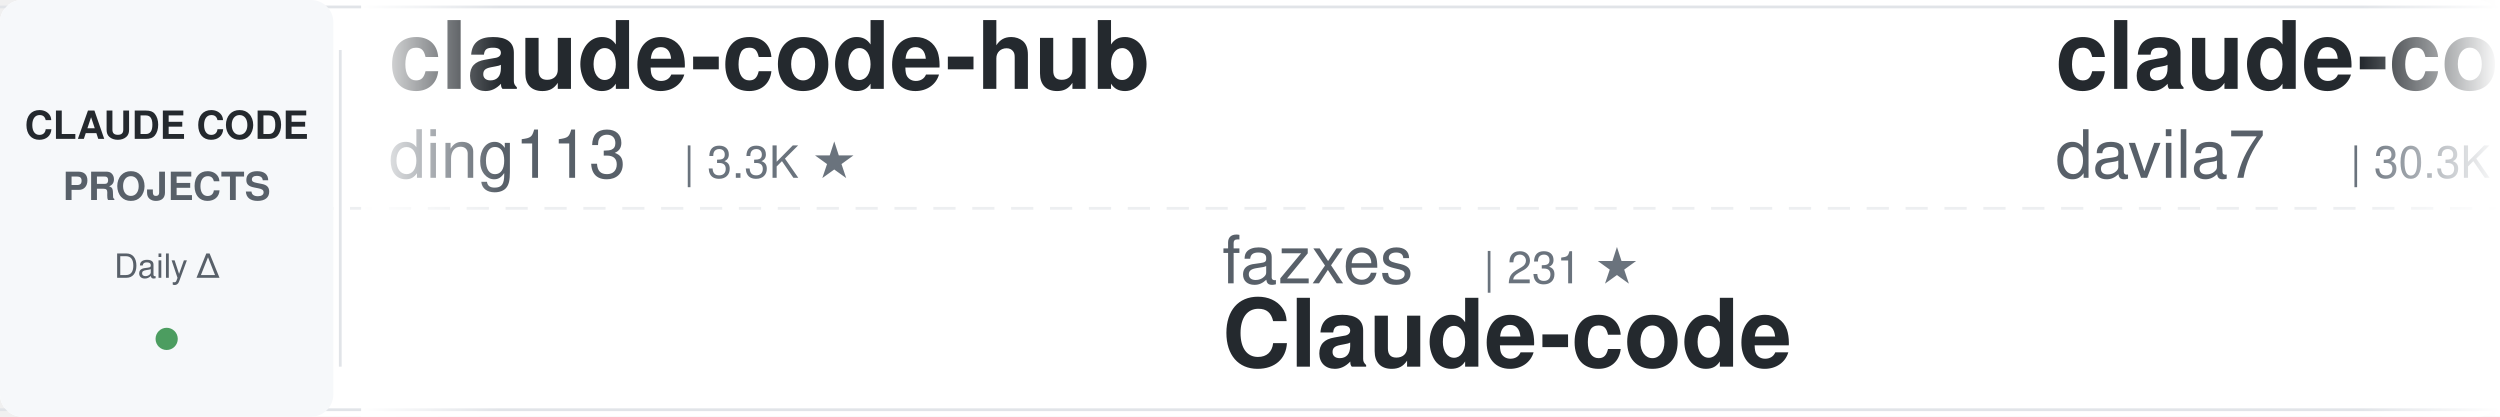
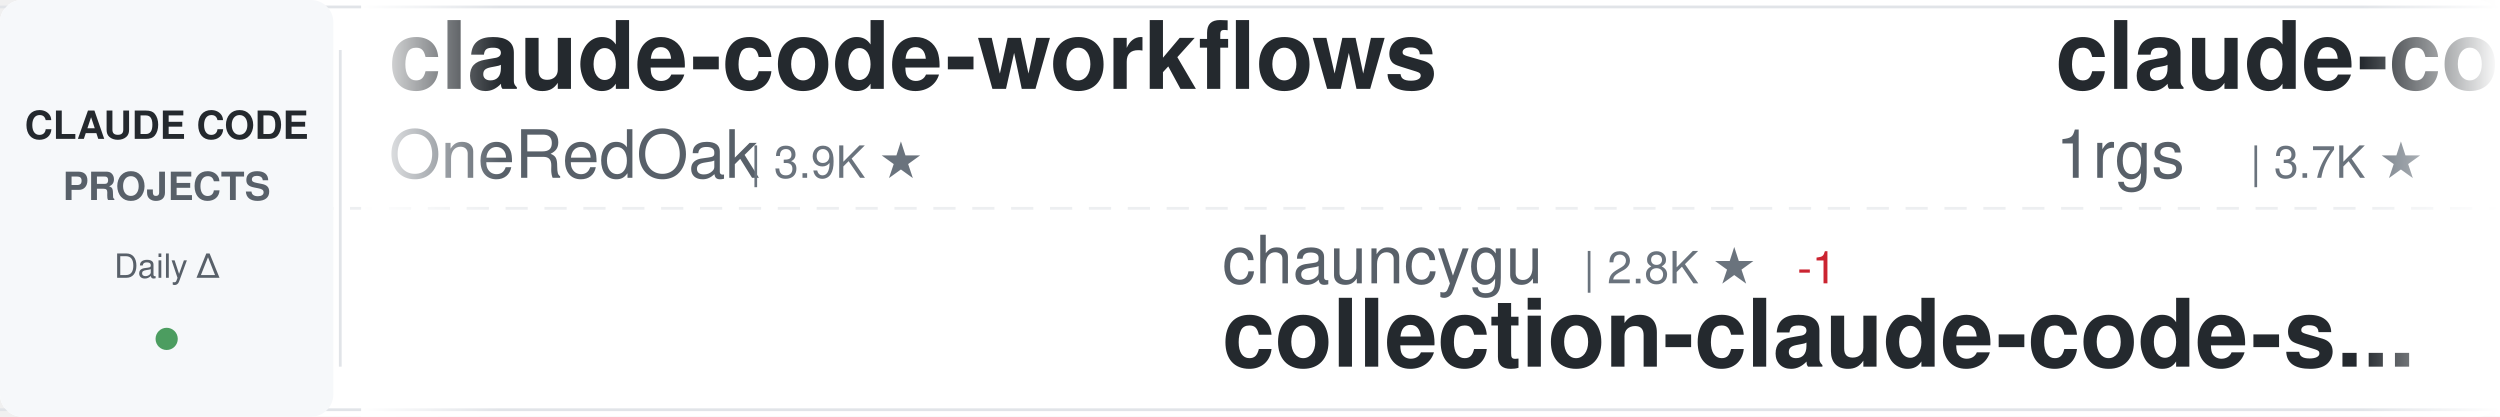
<svg xmlns="http://www.w3.org/2000/svg" width="900" height="150">
  <defs>
    <linearGradient id="awesomeLeftFade" x1="0%" y1="0%" x2="100%" y2="0%">
      <stop offset="0%" style="stop-color:#ffffff;stop-opacity:1" />
      <stop offset="100%" style="stop-color:#ffffff;stop-opacity:0" />
    </linearGradient>
    <linearGradient id="awesomeRightFade" x1="0%" y1="0%" x2="100%" y2="0%">
      <stop offset="0%" style="stop-color:#ffffff;stop-opacity:0" />
      <stop offset="100%" style="stop-color:#ffffff;stop-opacity:1" />
    </linearGradient>
  </defs>
  <rect width="900" height="150" fill="#ffffff" rx="8" />
  <rect x="0" y="2" width="900" height="1" fill="#e1e4e8" />
  <rect x="0" y="147" width="900" height="1" fill="#e1e4e8" />
  <line x1="0" y1="75" x2="900" y2="75" stroke="#e1e4e8" stroke-width="1" stroke-dasharray="8 6" opacity="0.6" />
  <rect x="0" y="0" width="120" height="150" fill="#f6f8fa" rx="8" />
  <text x="60" y="50" font-family="-apple-system, BlinkMacSystemFont, 'Segoe UI', Helvetica, Arial, sans-serif" font-size="14" font-weight="600" fill="#24292e" text-anchor="middle">CLAUDE CODE</text>
  <text x="60" y="72" font-family="-apple-system, BlinkMacSystemFont, 'Segoe UI', Helvetica, Arial, sans-serif" font-size="14" font-weight="600" fill="#586069" text-anchor="middle">PROJECTS</text>
  <text x="60" y="100" font-family="-apple-system, BlinkMacSystemFont, 'Segoe UI', Helvetica, Arial, sans-serif" font-size="12" font-weight="500" fill="#586069" text-anchor="middle">Daily Δ</text>
  <circle cx="60" cy="122" r="4" fill="#22863a" opacity="0.8" />
  <rect x="122" y="18" width="1" height="114" fill="#e1e4e8" />
  <clipPath id="awesomeTickerClip">
    <rect x="130" y="0" width="770" height="150" />
  </clipPath>
  <g clip-path="url(#awesomeTickerClip)">
    <g id="awesomeTickerItems">
      <animateTransform attributeName="transform" attributeType="XML" type="translate" from="0 0" to="-3000 0" dur="54s" repeatCount="indefinite" />
      <g transform="translate(0, 0)">
-         <text x="140" y="32" font-family="-apple-system, BlinkMacSystemFont, 'Segoe UI', Helvetica, Arial, sans-serif" font-size="34" font-weight="600" fill="#24292e">claude-code-hub</text>
-         <text x="140" y="64" font-family="-apple-system, BlinkMacSystemFont, 'Segoe UI', Helvetica, Arial, sans-serif" font-size="24" font-weight="400" fill="#586069">ding113</text>
-         <text x="246" y="64" font-family="-apple-system, BlinkMacSystemFont, 'Segoe UI', Helvetica, Arial, sans-serif" font-size="16" font-weight="500" fill="#6a737d">| 3.3K ★</text>
+         <text x="140" y="32" font-family="-apple-system, BlinkMacSystemFont, 'Segoe UI', Helvetica, Arial, sans-serif" font-size="34" font-weight="600" fill="#24292e">claude-code-workflows</text>
+         <text x="140" y="64" font-family="-apple-system, BlinkMacSystemFont, 'Segoe UI', Helvetica, Arial, sans-serif" font-size="24" font-weight="400" fill="#586069">OneRedOak</text>
+         <text x="270" y="64" font-family="-apple-system, BlinkMacSystemFont, 'Segoe UI', Helvetica, Arial, sans-serif" font-size="16" font-weight="500" fill="#6a737d">| 3.9K ★</text>
      </g>
      <g transform="translate(300, 0)">
-         <text x="140" y="102" font-family="-apple-system, BlinkMacSystemFont, 'Segoe UI', Helvetica, Arial, sans-serif" font-size="24" font-weight="400" fill="#586069">fazxes</text>
-         <text x="234" y="102" font-family="-apple-system, BlinkMacSystemFont, 'Segoe UI', Helvetica, Arial, sans-serif" font-size="16" font-weight="500" fill="#6a737d">| 231 ★</text>
-         <text x="140" y="132" font-family="-apple-system, BlinkMacSystemFont, 'Segoe UI', Helvetica, Arial, sans-serif" font-size="34" font-weight="600" fill="#24292e">Claude-code</text>
+         <text x="140" y="102" font-family="-apple-system, BlinkMacSystemFont, 'Segoe UI', Helvetica, Arial, sans-serif" font-size="24" font-weight="400" fill="#586069">chauncygu</text>
+         <text x="270" y="102" font-family="-apple-system, BlinkMacSystemFont, 'Segoe UI', Helvetica, Arial, sans-serif" font-size="16" font-weight="500" fill="#6a737d">| 2.8K ★</text>
+         <text x="347" y="102" font-family="-apple-system, BlinkMacSystemFont, 'Segoe UI', Helvetica, Arial, sans-serif" font-size="16" font-weight="500" fill="#cb2431"> -1</text>
+         <text x="140" y="132" font-family="-apple-system, BlinkMacSystemFont, 'Segoe UI', Helvetica, Arial, sans-serif" font-size="34" font-weight="600" fill="#24292e">collection-claude-code-s...</text>
      </g>
      <g transform="translate(600, 0)">
-         <text x="140" y="32" font-family="-apple-system, BlinkMacSystemFont, 'Segoe UI', Helvetica, Arial, sans-serif" font-size="34" font-weight="600" fill="#24292e">claude-code-templates</text>
-         <text x="140" y="64" font-family="-apple-system, BlinkMacSystemFont, 'Segoe UI', Helvetica, Arial, sans-serif" font-size="24" font-weight="400" fill="#586069">davila7</text>
-         <text x="246" y="64" font-family="-apple-system, BlinkMacSystemFont, 'Segoe UI', Helvetica, Arial, sans-serif" font-size="16" font-weight="500" fill="#6a737d">| 30.3K ★</text>
-         <text x="332" y="64" font-family="-apple-system, BlinkMacSystemFont, 'Segoe UI', Helvetica, Arial, sans-serif" font-size="16" font-weight="500" fill="#22863a"> +3</text>
+         <text x="140" y="32" font-family="-apple-system, BlinkMacSystemFont, 'Segoe UI', Helvetica, Arial, sans-serif" font-size="34" font-weight="600" fill="#24292e">claude-code-proxy</text>
+         <text x="140" y="64" font-family="-apple-system, BlinkMacSystemFont, 'Segoe UI', Helvetica, Arial, sans-serif" font-size="24" font-weight="400" fill="#586069">1rgs</text>
+         <text x="210" y="64" font-family="-apple-system, BlinkMacSystemFont, 'Segoe UI', Helvetica, Arial, sans-serif" font-size="16" font-weight="500" fill="#6a737d">| 3.7K ★</text>
      </g>
      <g transform="translate(900, 0)">
-         <text x="140" y="102" font-family="-apple-system, BlinkMacSystemFont, 'Segoe UI', Helvetica, Arial, sans-serif" font-size="24" font-weight="400" fill="#586069">affaan-m</text>
-         <text x="258" y="102" font-family="-apple-system, BlinkMacSystemFont, 'Segoe UI', Helvetica, Arial, sans-serif" font-size="16" font-weight="500" fill="#6a737d">| 241.2K ★</text>
-         <text x="353" y="102" font-family="-apple-system, BlinkMacSystemFont, 'Segoe UI', Helvetica, Arial, sans-serif" font-size="16" font-weight="500" fill="#22863a"> +26</text>
-         <text x="140" y="132" font-family="-apple-system, BlinkMacSystemFont, 'Segoe UI', Helvetica, Arial, sans-serif" font-size="34" font-weight="600" fill="#24292e">ECC</text>
+         <text x="140" y="102" font-family="-apple-system, BlinkMacSystemFont, 'Segoe UI', Helvetica, Arial, sans-serif" font-size="24" font-weight="400" fill="#586069">disler</text>
+         <text x="234" y="102" font-family="-apple-system, BlinkMacSystemFont, 'Segoe UI', Helvetica, Arial, sans-serif" font-size="16" font-weight="500" fill="#6a737d">| 1.6K ★</text>
+         <text x="140" y="132" font-family="-apple-system, BlinkMacSystemFont, 'Segoe UI', Helvetica, Arial, sans-serif" font-size="34" font-weight="600" fill="#24292e">pi-vs-claude-code</text>
      </g>
      <g transform="translate(1200, 0)">
-         <text x="140" y="32" font-family="-apple-system, BlinkMacSystemFont, 'Segoe UI', Helvetica, Arial, sans-serif" font-size="34" font-weight="600" fill="#24292e">claude-code-guide</text>
-         <text x="140" y="64" font-family="-apple-system, BlinkMacSystemFont, 'Segoe UI', Helvetica, Arial, sans-serif" font-size="24" font-weight="400" fill="#586069">Cranot</text>
-         <text x="234" y="64" font-family="-apple-system, BlinkMacSystemFont, 'Segoe UI', Helvetica, Arial, sans-serif" font-size="16" font-weight="500" fill="#6a737d">| 2.9K ★</text>
+         <text x="140" y="32" font-family="-apple-system, BlinkMacSystemFont, 'Segoe UI', Helvetica, Arial, sans-serif" font-size="34" font-weight="600" fill="#24292e">andrej-karpathy-skills</text>
+         <text x="140" y="64" font-family="-apple-system, BlinkMacSystemFont, 'Segoe UI', Helvetica, Arial, sans-serif" font-size="24" font-weight="400" fill="#586069">multica-ai</text>
+         <text x="282" y="64" font-family="-apple-system, BlinkMacSystemFont, 'Segoe UI', Helvetica, Arial, sans-serif" font-size="16" font-weight="500" fill="#6a737d">| 204.1K ★</text>
+         <text x="377" y="64" font-family="-apple-system, BlinkMacSystemFont, 'Segoe UI', Helvetica, Arial, sans-serif" font-size="16" font-weight="500" fill="#22863a"> +58</text>
      </g>
      <g transform="translate(1500, 0)">
-         <text x="140" y="102" font-family="-apple-system, BlinkMacSystemFont, 'Segoe UI', Helvetica, Arial, sans-serif" font-size="24" font-weight="400" fill="#586069">alejandrobalderas</text>
-         <text x="366" y="102" font-family="-apple-system, BlinkMacSystemFont, 'Segoe UI', Helvetica, Arial, sans-serif" font-size="16" font-weight="500" fill="#6a737d">| 2.8K ★</text>
-         <text x="140" y="132" font-family="-apple-system, BlinkMacSystemFont, 'Segoe UI', Helvetica, Arial, sans-serif" font-size="34" font-weight="600" fill="#24292e">claude-code-from-source</text>
+         <text x="140" y="102" font-family="-apple-system, BlinkMacSystemFont, 'Segoe UI', Helvetica, Arial, sans-serif" font-size="24" font-weight="400" fill="#586069">Chachamaru127</text>
+         <text x="318" y="102" font-family="-apple-system, BlinkMacSystemFont, 'Segoe UI', Helvetica, Arial, sans-serif" font-size="16" font-weight="500" fill="#6a737d">| 3.1K ★</text>
+         <text x="140" y="132" font-family="-apple-system, BlinkMacSystemFont, 'Segoe UI', Helvetica, Arial, sans-serif" font-size="34" font-weight="600" fill="#24292e">claude-code-harness</text>
      </g>
      <g transform="translate(1800, 0)">
-         <text x="140" y="32" font-family="-apple-system, BlinkMacSystemFont, 'Segoe UI', Helvetica, Arial, sans-serif" font-size="34" font-weight="600" fill="#24292e">claude-code-sourcemap</text>
-         <text x="140" y="64" font-family="-apple-system, BlinkMacSystemFont, 'Segoe UI', Helvetica, Arial, sans-serif" font-size="24" font-weight="400" fill="#586069">ChinaSiro</text>
-         <text x="270" y="64" font-family="-apple-system, BlinkMacSystemFont, 'Segoe UI', Helvetica, Arial, sans-serif" font-size="16" font-weight="500" fill="#6a737d">| 9.6K ★</text>
-         <text x="347" y="64" font-family="-apple-system, BlinkMacSystemFont, 'Segoe UI', Helvetica, Arial, sans-serif" font-size="16" font-weight="500" fill="#22863a"> +2</text>
+         <text x="140" y="32" font-family="-apple-system, BlinkMacSystemFont, 'Segoe UI', Helvetica, Arial, sans-serif" font-size="34" font-weight="600" fill="#24292e">claude-code-source</text>
+         <text x="140" y="64" font-family="-apple-system, BlinkMacSystemFont, 'Segoe UI', Helvetica, Arial, sans-serif" font-size="24" font-weight="400" fill="#586069">hangsman</text>
+         <text x="258" y="64" font-family="-apple-system, BlinkMacSystemFont, 'Segoe UI', Helvetica, Arial, sans-serif" font-size="16" font-weight="500" fill="#6a737d">| 791 ★</text>
      </g>
      <g transform="translate(2100, 0)">
-         <text x="140" y="102" font-family="-apple-system, BlinkMacSystemFont, 'Segoe UI', Helvetica, Arial, sans-serif" font-size="24" font-weight="400" fill="#586069">ghuntley</text>
-         <text x="258" y="102" font-family="-apple-system, BlinkMacSystemFont, 'Segoe UI', Helvetica, Arial, sans-serif" font-size="16" font-weight="500" fill="#6a737d">| 990 ★</text>
-         <text x="140" y="132" font-family="-apple-system, BlinkMacSystemFont, 'Segoe UI', Helvetica, Arial, sans-serif" font-size="34" font-weight="600" fill="#24292e">claude-code-source-code-...</text>
+         <text x="140" y="102" font-family="-apple-system, BlinkMacSystemFont, 'Segoe UI', Helvetica, Arial, sans-serif" font-size="24" font-weight="400" fill="#586069">VILA-Lab</text>
+         <text x="258" y="102" font-family="-apple-system, BlinkMacSystemFont, 'Segoe UI', Helvetica, Arial, sans-serif" font-size="16" font-weight="500" fill="#6a737d">| 2.1K ★</text>
+         <text x="335" y="102" font-family="-apple-system, BlinkMacSystemFont, 'Segoe UI', Helvetica, Arial, sans-serif" font-size="16" font-weight="500" fill="#22863a"> +1</text>
+         <text x="140" y="132" font-family="-apple-system, BlinkMacSystemFont, 'Segoe UI', Helvetica, Arial, sans-serif" font-size="34" font-weight="600" fill="#24292e">Dive-into-Claude-Code</text>
      </g>
      <g transform="translate(2400, 0)">
-         <text x="140" y="32" font-family="-apple-system, BlinkMacSystemFont, 'Segoe UI', Helvetica, Arial, sans-serif" font-size="34" font-weight="600" fill="#24292e">everything-claude-code-z...</text>
-         <text x="140" y="64" font-family="-apple-system, BlinkMacSystemFont, 'Segoe UI', Helvetica, Arial, sans-serif" font-size="24" font-weight="400" fill="#586069">xu-xiang</text>
-         <text x="258" y="64" font-family="-apple-system, BlinkMacSystemFont, 'Segoe UI', Helvetica, Arial, sans-serif" font-size="16" font-weight="500" fill="#6a737d">| 1.9K ★</text>
+         <text x="140" y="32" font-family="-apple-system, BlinkMacSystemFont, 'Segoe UI', Helvetica, Arial, sans-serif" font-size="34" font-weight="600" fill="#24292e">skills</text>
+         <text x="140" y="64" font-family="-apple-system, BlinkMacSystemFont, 'Segoe UI', Helvetica, Arial, sans-serif" font-size="24" font-weight="400" fill="#586069">anthropics</text>
+         <text x="282" y="64" font-family="-apple-system, BlinkMacSystemFont, 'Segoe UI', Helvetica, Arial, sans-serif" font-size="16" font-weight="500" fill="#6a737d">| 170.6K ★</text>
+         <text x="377" y="64" font-family="-apple-system, BlinkMacSystemFont, 'Segoe UI', Helvetica, Arial, sans-serif" font-size="16" font-weight="500" fill="#22863a"> +39</text>
      </g>
      <g transform="translate(2700, 0)">
-         <text x="140" y="102" font-family="-apple-system, BlinkMacSystemFont, 'Segoe UI', Helvetica, Arial, sans-serif" font-size="24" font-weight="400" fill="#586069">kodu-ai</text>
-         <text x="246" y="102" font-family="-apple-system, BlinkMacSystemFont, 'Segoe UI', Helvetica, Arial, sans-serif" font-size="16" font-weight="500" fill="#6a737d">| 5.2K ★</text>
-         <text x="140" y="132" font-family="-apple-system, BlinkMacSystemFont, 'Segoe UI', Helvetica, Arial, sans-serif" font-size="34" font-weight="600" fill="#24292e">claude-coder</text>
+         <text x="140" y="102" font-family="-apple-system, BlinkMacSystemFont, 'Segoe UI', Helvetica, Arial, sans-serif" font-size="24" font-weight="400" fill="#586069">pengchengneo</text>
+         <text x="306" y="102" font-family="-apple-system, BlinkMacSystemFont, 'Segoe UI', Helvetica, Arial, sans-serif" font-size="16" font-weight="500" fill="#6a737d">| 1.8K ★</text>
+         <text x="140" y="132" font-family="-apple-system, BlinkMacSystemFont, 'Segoe UI', Helvetica, Arial, sans-serif" font-size="34" font-weight="600" fill="#24292e">Claude-Code</text>
      </g>
      <g transform="translate(3000, 0)">
-         <text x="140" y="32" font-family="-apple-system, BlinkMacSystemFont, 'Segoe UI', Helvetica, Arial, sans-serif" font-size="34" font-weight="600" fill="#24292e">claude-code-hub</text>
-         <text x="140" y="64" font-family="-apple-system, BlinkMacSystemFont, 'Segoe UI', Helvetica, Arial, sans-serif" font-size="24" font-weight="400" fill="#586069">ding113</text>
-         <text x="246" y="64" font-family="-apple-system, BlinkMacSystemFont, 'Segoe UI', Helvetica, Arial, sans-serif" font-size="16" font-weight="500" fill="#6a737d">| 3.3K ★</text>
+         <text x="140" y="32" font-family="-apple-system, BlinkMacSystemFont, 'Segoe UI', Helvetica, Arial, sans-serif" font-size="34" font-weight="600" fill="#24292e">claude-code-workflows</text>
+         <text x="140" y="64" font-family="-apple-system, BlinkMacSystemFont, 'Segoe UI', Helvetica, Arial, sans-serif" font-size="24" font-weight="400" fill="#586069">OneRedOak</text>
+         <text x="270" y="64" font-family="-apple-system, BlinkMacSystemFont, 'Segoe UI', Helvetica, Arial, sans-serif" font-size="16" font-weight="500" fill="#6a737d">| 3.9K ★</text>
      </g>
      <g transform="translate(3300, 0)">
-         <text x="140" y="102" font-family="-apple-system, BlinkMacSystemFont, 'Segoe UI', Helvetica, Arial, sans-serif" font-size="24" font-weight="400" fill="#586069">fazxes</text>
-         <text x="234" y="102" font-family="-apple-system, BlinkMacSystemFont, 'Segoe UI', Helvetica, Arial, sans-serif" font-size="16" font-weight="500" fill="#6a737d">| 231 ★</text>
-         <text x="140" y="132" font-family="-apple-system, BlinkMacSystemFont, 'Segoe UI', Helvetica, Arial, sans-serif" font-size="34" font-weight="600" fill="#24292e">Claude-code</text>
+         <text x="140" y="102" font-family="-apple-system, BlinkMacSystemFont, 'Segoe UI', Helvetica, Arial, sans-serif" font-size="24" font-weight="400" fill="#586069">chauncygu</text>
+         <text x="270" y="102" font-family="-apple-system, BlinkMacSystemFont, 'Segoe UI', Helvetica, Arial, sans-serif" font-size="16" font-weight="500" fill="#6a737d">| 2.8K ★</text>
+         <text x="347" y="102" font-family="-apple-system, BlinkMacSystemFont, 'Segoe UI', Helvetica, Arial, sans-serif" font-size="16" font-weight="500" fill="#cb2431"> -1</text>
+         <text x="140" y="132" font-family="-apple-system, BlinkMacSystemFont, 'Segoe UI', Helvetica, Arial, sans-serif" font-size="34" font-weight="600" fill="#24292e">collection-claude-code-s...</text>
      </g>
      <g transform="translate(3600, 0)">
-         <text x="140" y="32" font-family="-apple-system, BlinkMacSystemFont, 'Segoe UI', Helvetica, Arial, sans-serif" font-size="34" font-weight="600" fill="#24292e">claude-code-templates</text>
-         <text x="140" y="64" font-family="-apple-system, BlinkMacSystemFont, 'Segoe UI', Helvetica, Arial, sans-serif" font-size="24" font-weight="400" fill="#586069">davila7</text>
-         <text x="246" y="64" font-family="-apple-system, BlinkMacSystemFont, 'Segoe UI', Helvetica, Arial, sans-serif" font-size="16" font-weight="500" fill="#6a737d">| 30.3K ★</text>
-         <text x="332" y="64" font-family="-apple-system, BlinkMacSystemFont, 'Segoe UI', Helvetica, Arial, sans-serif" font-size="16" font-weight="500" fill="#22863a"> +3</text>
+         <text x="140" y="32" font-family="-apple-system, BlinkMacSystemFont, 'Segoe UI', Helvetica, Arial, sans-serif" font-size="34" font-weight="600" fill="#24292e">claude-code-proxy</text>
+         <text x="140" y="64" font-family="-apple-system, BlinkMacSystemFont, 'Segoe UI', Helvetica, Arial, sans-serif" font-size="24" font-weight="400" fill="#586069">1rgs</text>
+         <text x="210" y="64" font-family="-apple-system, BlinkMacSystemFont, 'Segoe UI', Helvetica, Arial, sans-serif" font-size="16" font-weight="500" fill="#6a737d">| 3.7K ★</text>
      </g>
      <g transform="translate(3900, 0)">
-         <text x="140" y="102" font-family="-apple-system, BlinkMacSystemFont, 'Segoe UI', Helvetica, Arial, sans-serif" font-size="24" font-weight="400" fill="#586069">affaan-m</text>
-         <text x="258" y="102" font-family="-apple-system, BlinkMacSystemFont, 'Segoe UI', Helvetica, Arial, sans-serif" font-size="16" font-weight="500" fill="#6a737d">| 241.2K ★</text>
-         <text x="353" y="102" font-family="-apple-system, BlinkMacSystemFont, 'Segoe UI', Helvetica, Arial, sans-serif" font-size="16" font-weight="500" fill="#22863a"> +26</text>
-         <text x="140" y="132" font-family="-apple-system, BlinkMacSystemFont, 'Segoe UI', Helvetica, Arial, sans-serif" font-size="34" font-weight="600" fill="#24292e">ECC</text>
+         <text x="140" y="102" font-family="-apple-system, BlinkMacSystemFont, 'Segoe UI', Helvetica, Arial, sans-serif" font-size="24" font-weight="400" fill="#586069">disler</text>
+         <text x="234" y="102" font-family="-apple-system, BlinkMacSystemFont, 'Segoe UI', Helvetica, Arial, sans-serif" font-size="16" font-weight="500" fill="#6a737d">| 1.6K ★</text>
+         <text x="140" y="132" font-family="-apple-system, BlinkMacSystemFont, 'Segoe UI', Helvetica, Arial, sans-serif" font-size="34" font-weight="600" fill="#24292e">pi-vs-claude-code</text>
      </g>
    </g>
  </g>
  <rect x="130" y="0" width="50" height="150" fill="url(#awesomeLeftFade)" />
  <rect x="850" y="0" width="50" height="150" fill="url(#awesomeRightFade)" />
</svg>
